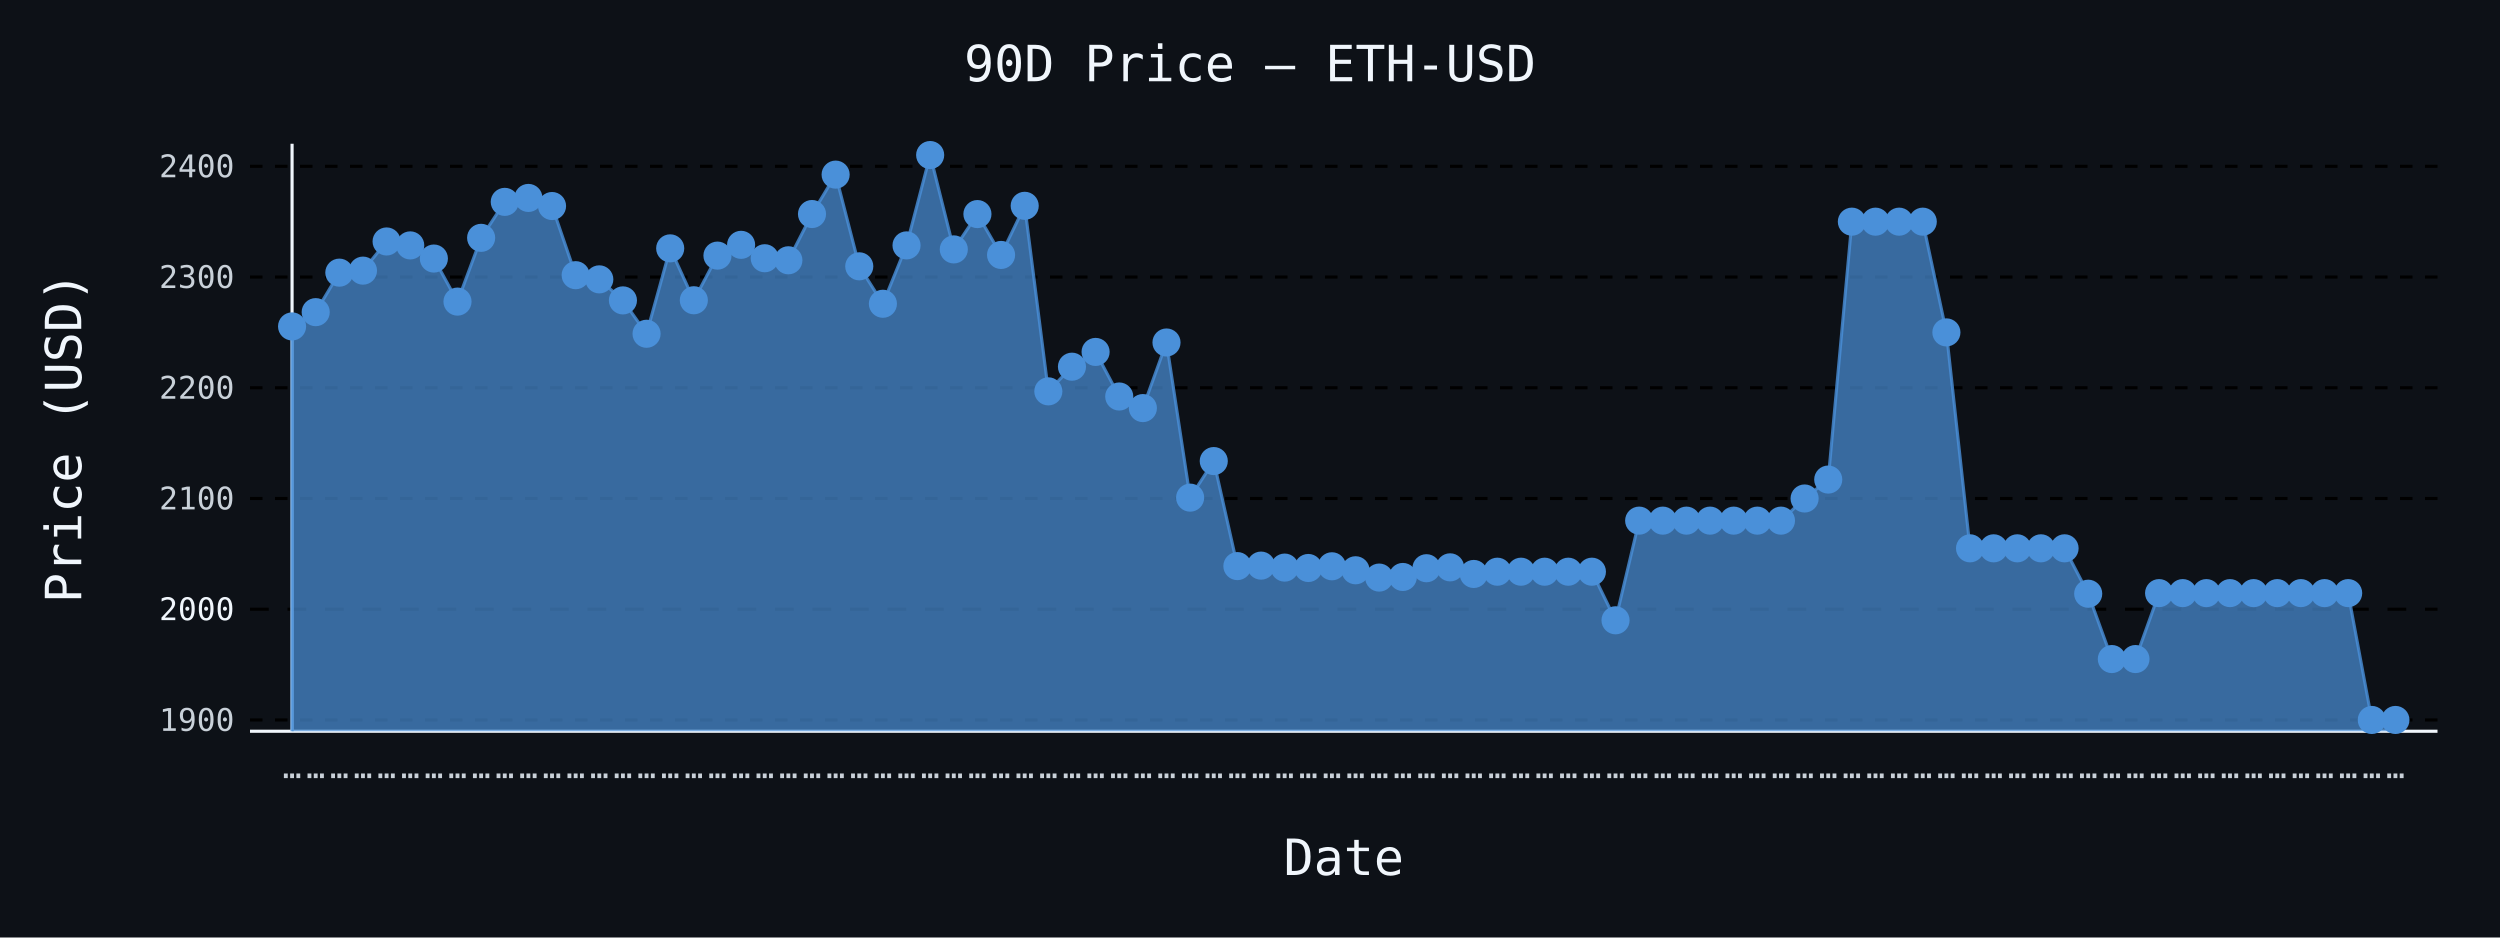
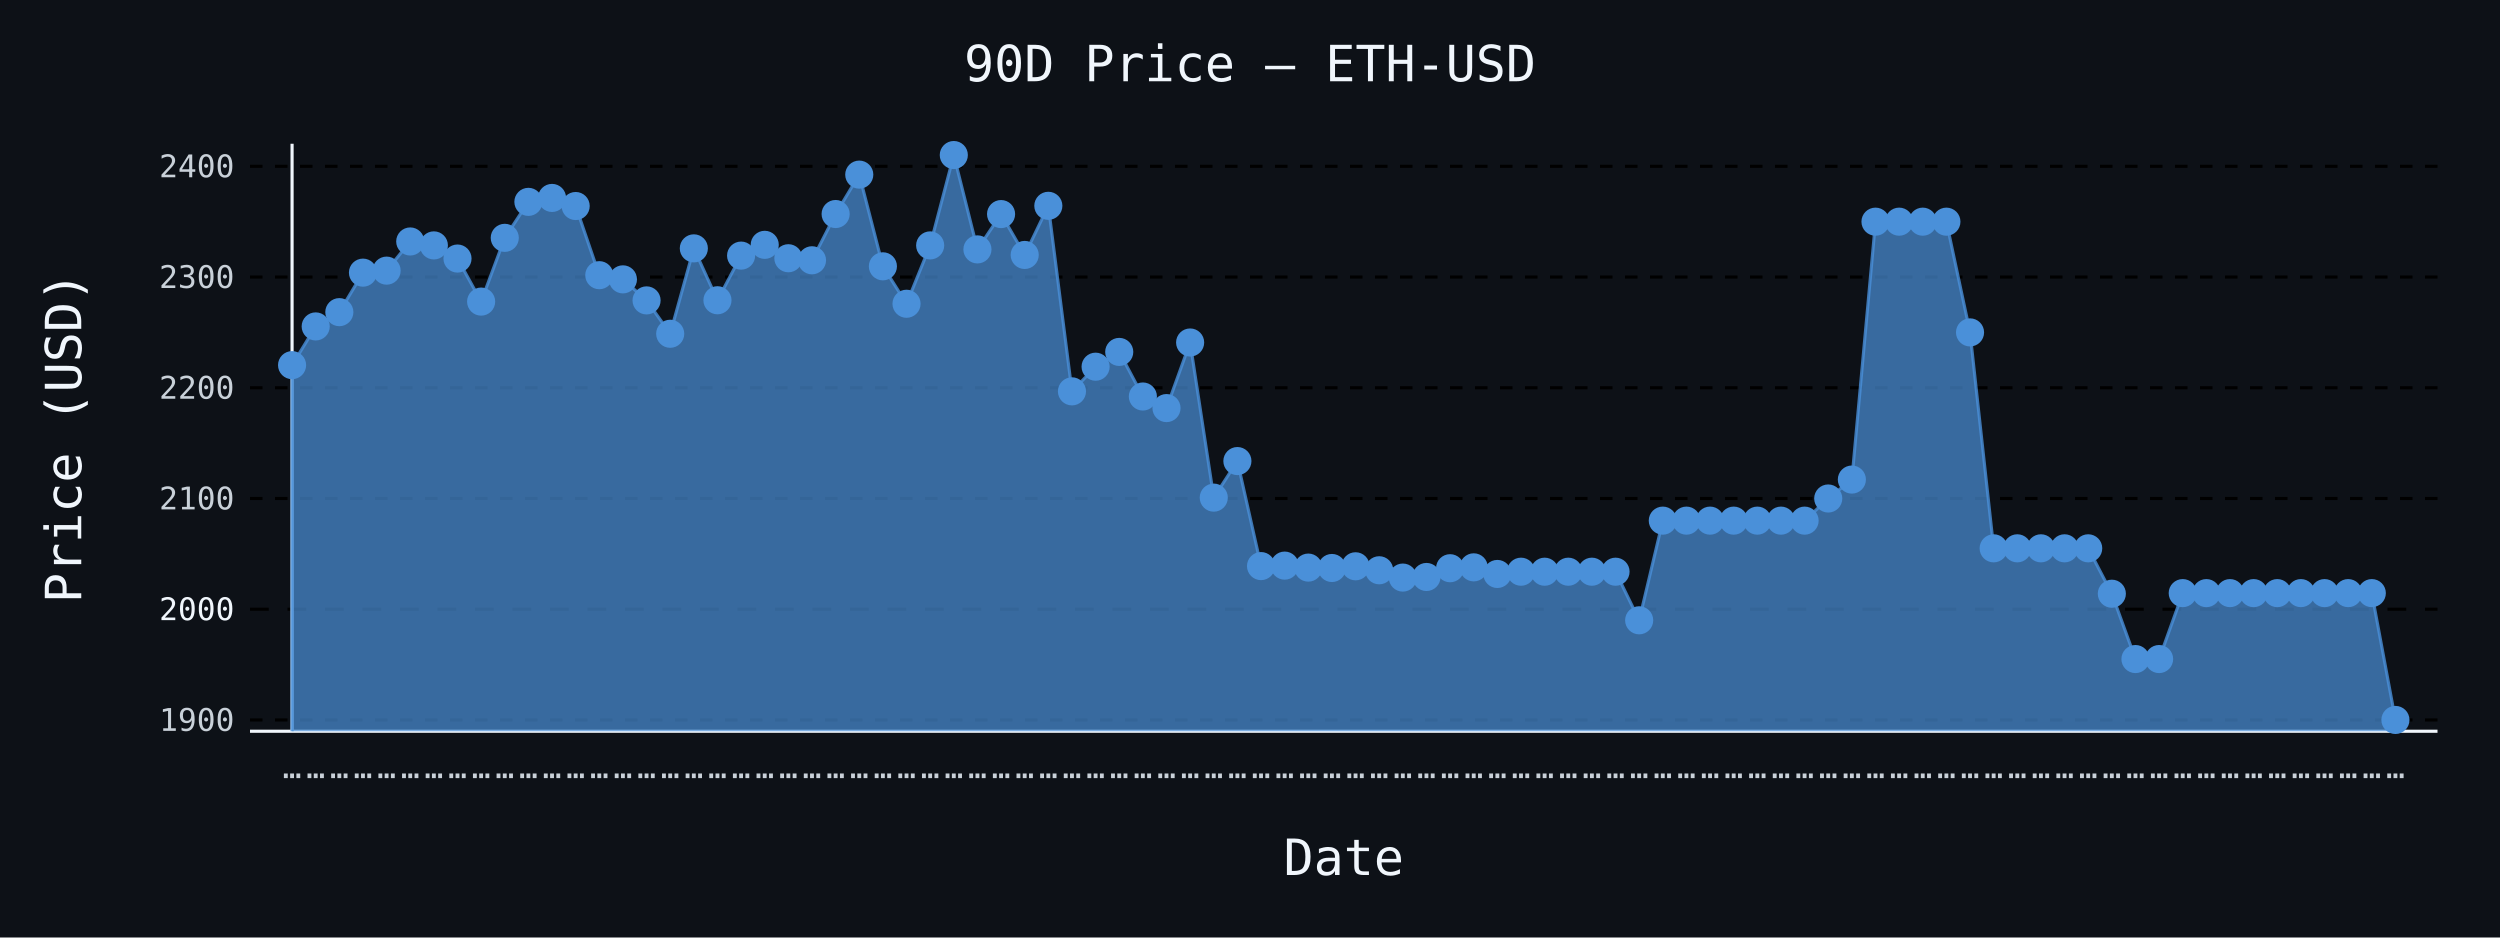
- <svg xmlns="http://www.w3.org/2000/svg" id="chart-3b833963-196f-4bdf-8585-53d632f6c82e" class="pygal-chart" viewBox="0 0 800 300">
+ <svg xmlns="http://www.w3.org/2000/svg" id="chart-53218a66-b086-492c-bbea-7bd33700b7a9" class="pygal-chart" viewBox="0 0 800 300">
  <defs>
-     <style type="text/css">#chart-3b833963-196f-4bdf-8585-53d632f6c82e{-webkit-user-select:none;-webkit-font-smoothing:antialiased;font-family:monospace}#chart-3b833963-196f-4bdf-8585-53d632f6c82e .title{font-family:monospace;font-size:16px}#chart-3b833963-196f-4bdf-8585-53d632f6c82e .legends .legend text{font-family:monospace;font-size:14px}#chart-3b833963-196f-4bdf-8585-53d632f6c82e .axis text{font-family:monospace;font-size:10px}#chart-3b833963-196f-4bdf-8585-53d632f6c82e .axis text.major{font-family:monospace;font-size:10px}#chart-3b833963-196f-4bdf-8585-53d632f6c82e .text-overlay text.value{font-family:monospace;font-size:16px}#chart-3b833963-196f-4bdf-8585-53d632f6c82e .text-overlay text.label{font-family:monospace;font-size:10px}#chart-3b833963-196f-4bdf-8585-53d632f6c82e .tooltip{font-family:monospace;font-size:14px}#chart-3b833963-196f-4bdf-8585-53d632f6c82e text.no_data{font-family:monospace;font-size:64px}
- #chart-3b833963-196f-4bdf-8585-53d632f6c82e{background-color:#0d1117}#chart-3b833963-196f-4bdf-8585-53d632f6c82e path,#chart-3b833963-196f-4bdf-8585-53d632f6c82e line,#chart-3b833963-196f-4bdf-8585-53d632f6c82e rect,#chart-3b833963-196f-4bdf-8585-53d632f6c82e circle{-webkit-transition:150ms;-moz-transition:150ms;transition:150ms}#chart-3b833963-196f-4bdf-8585-53d632f6c82e .graph &gt; .background{fill:#0d1117}#chart-3b833963-196f-4bdf-8585-53d632f6c82e .plot &gt; .background{fill:#0d1117}#chart-3b833963-196f-4bdf-8585-53d632f6c82e .graph{fill:#c9d1d9}#chart-3b833963-196f-4bdf-8585-53d632f6c82e text.no_data{fill:#f0f6fc}#chart-3b833963-196f-4bdf-8585-53d632f6c82e .title{fill:#f0f6fc}#chart-3b833963-196f-4bdf-8585-53d632f6c82e .legends .legend text{fill:#c9d1d9}#chart-3b833963-196f-4bdf-8585-53d632f6c82e .legends .legend:hover text{fill:#f0f6fc}#chart-3b833963-196f-4bdf-8585-53d632f6c82e .axis .line{stroke:#f0f6fc}#chart-3b833963-196f-4bdf-8585-53d632f6c82e .axis .guide.line{stroke:#8b949e}#chart-3b833963-196f-4bdf-8585-53d632f6c82e .axis .major.line{stroke:#c9d1d9}#chart-3b833963-196f-4bdf-8585-53d632f6c82e .axis text.major{fill:#f0f6fc}#chart-3b833963-196f-4bdf-8585-53d632f6c82e .axis.y .guides:hover .guide.line,#chart-3b833963-196f-4bdf-8585-53d632f6c82e .line-graph .axis.x .guides:hover .guide.line,#chart-3b833963-196f-4bdf-8585-53d632f6c82e .stackedline-graph .axis.x .guides:hover .guide.line,#chart-3b833963-196f-4bdf-8585-53d632f6c82e .xy-graph .axis.x .guides:hover .guide.line{stroke:#f0f6fc}#chart-3b833963-196f-4bdf-8585-53d632f6c82e .axis .guides:hover text{fill:#f0f6fc}#chart-3b833963-196f-4bdf-8585-53d632f6c82e .reactive{fill-opacity:.7;stroke-opacity:.8;stroke-width:1}#chart-3b833963-196f-4bdf-8585-53d632f6c82e .ci{stroke:#c9d1d9}#chart-3b833963-196f-4bdf-8585-53d632f6c82e .reactive.active,#chart-3b833963-196f-4bdf-8585-53d632f6c82e .active .reactive{fill-opacity:.8;stroke-opacity:.9;stroke-width:4}#chart-3b833963-196f-4bdf-8585-53d632f6c82e .ci .reactive.active{stroke-width:1.5}#chart-3b833963-196f-4bdf-8585-53d632f6c82e .series text{fill:#f0f6fc}#chart-3b833963-196f-4bdf-8585-53d632f6c82e .tooltip rect{fill:#0d1117;stroke:#f0f6fc;-webkit-transition:opacity 150ms;-moz-transition:opacity 150ms;transition:opacity 150ms}#chart-3b833963-196f-4bdf-8585-53d632f6c82e .tooltip .label{fill:#c9d1d9}#chart-3b833963-196f-4bdf-8585-53d632f6c82e .tooltip .label{fill:#c9d1d9}#chart-3b833963-196f-4bdf-8585-53d632f6c82e .tooltip .legend{font-size:.8em;fill:#8b949e}#chart-3b833963-196f-4bdf-8585-53d632f6c82e .tooltip .x_label{font-size:.6em;fill:#f0f6fc}#chart-3b833963-196f-4bdf-8585-53d632f6c82e .tooltip .xlink{font-size:.5em;text-decoration:underline}#chart-3b833963-196f-4bdf-8585-53d632f6c82e .tooltip .value{font-size:1.5em}#chart-3b833963-196f-4bdf-8585-53d632f6c82e .bound{font-size:.5em}#chart-3b833963-196f-4bdf-8585-53d632f6c82e .max-value{font-size:.75em;fill:#8b949e}#chart-3b833963-196f-4bdf-8585-53d632f6c82e .map-element{fill:#0d1117;stroke:#8b949e !important}#chart-3b833963-196f-4bdf-8585-53d632f6c82e .map-element .reactive{fill-opacity:inherit;stroke-opacity:inherit}#chart-3b833963-196f-4bdf-8585-53d632f6c82e .color-0,#chart-3b833963-196f-4bdf-8585-53d632f6c82e .color-0 a:visited{stroke:#4a90d9;fill:#4a90d9}#chart-3b833963-196f-4bdf-8585-53d632f6c82e .text-overlay .color-0 text{fill:black}
- #chart-3b833963-196f-4bdf-8585-53d632f6c82e text.no_data{text-anchor:middle}#chart-3b833963-196f-4bdf-8585-53d632f6c82e .guide.line{fill:none}#chart-3b833963-196f-4bdf-8585-53d632f6c82e .centered{text-anchor:middle}#chart-3b833963-196f-4bdf-8585-53d632f6c82e .title{text-anchor:middle}#chart-3b833963-196f-4bdf-8585-53d632f6c82e .legends .legend text{fill-opacity:1}#chart-3b833963-196f-4bdf-8585-53d632f6c82e .axis.x text{text-anchor:middle}#chart-3b833963-196f-4bdf-8585-53d632f6c82e .axis.x:not(.web) text[transform]{text-anchor:start}#chart-3b833963-196f-4bdf-8585-53d632f6c82e .axis.x:not(.web) text[transform].backwards{text-anchor:end}#chart-3b833963-196f-4bdf-8585-53d632f6c82e .axis.y text{text-anchor:end}#chart-3b833963-196f-4bdf-8585-53d632f6c82e .axis.y text[transform].backwards{text-anchor:start}#chart-3b833963-196f-4bdf-8585-53d632f6c82e .axis.y2 text{text-anchor:start}#chart-3b833963-196f-4bdf-8585-53d632f6c82e .axis.y2 text[transform].backwards{text-anchor:end}#chart-3b833963-196f-4bdf-8585-53d632f6c82e .axis .guide.line{stroke-dasharray:4,4;stroke:black}#chart-3b833963-196f-4bdf-8585-53d632f6c82e .axis .major.guide.line{stroke-dasharray:6,6;stroke:black}#chart-3b833963-196f-4bdf-8585-53d632f6c82e .horizontal .axis.y .guide.line,#chart-3b833963-196f-4bdf-8585-53d632f6c82e .horizontal .axis.y2 .guide.line,#chart-3b833963-196f-4bdf-8585-53d632f6c82e .vertical .axis.x .guide.line{opacity:0}#chart-3b833963-196f-4bdf-8585-53d632f6c82e .horizontal .axis.always_show .guide.line,#chart-3b833963-196f-4bdf-8585-53d632f6c82e .vertical .axis.always_show .guide.line{opacity:1 !important}#chart-3b833963-196f-4bdf-8585-53d632f6c82e .axis.y .guides:hover .guide.line,#chart-3b833963-196f-4bdf-8585-53d632f6c82e .axis.y2 .guides:hover .guide.line,#chart-3b833963-196f-4bdf-8585-53d632f6c82e .axis.x .guides:hover .guide.line{opacity:1}#chart-3b833963-196f-4bdf-8585-53d632f6c82e .axis .guides:hover text{opacity:1}#chart-3b833963-196f-4bdf-8585-53d632f6c82e .nofill{fill:none}#chart-3b833963-196f-4bdf-8585-53d632f6c82e .subtle-fill{fill-opacity:.2}#chart-3b833963-196f-4bdf-8585-53d632f6c82e .dot{stroke-width:1px;fill-opacity:1;stroke-opacity:1}#chart-3b833963-196f-4bdf-8585-53d632f6c82e .dot.active{stroke-width:5px}#chart-3b833963-196f-4bdf-8585-53d632f6c82e .dot.negative{fill:transparent}#chart-3b833963-196f-4bdf-8585-53d632f6c82e text,#chart-3b833963-196f-4bdf-8585-53d632f6c82e tspan{stroke:none !important}#chart-3b833963-196f-4bdf-8585-53d632f6c82e .series text.active{opacity:1}#chart-3b833963-196f-4bdf-8585-53d632f6c82e .tooltip rect{fill-opacity:.95;stroke-width:.5}#chart-3b833963-196f-4bdf-8585-53d632f6c82e .tooltip text{fill-opacity:1}#chart-3b833963-196f-4bdf-8585-53d632f6c82e .showable{visibility:hidden}#chart-3b833963-196f-4bdf-8585-53d632f6c82e .showable.shown{visibility:visible}#chart-3b833963-196f-4bdf-8585-53d632f6c82e .gauge-background{fill:rgba(229,229,229,1);stroke:none}#chart-3b833963-196f-4bdf-8585-53d632f6c82e .bg-lines{stroke:#0d1117;stroke-width:2px}</style>
+     <style type="text/css">#chart-53218a66-b086-492c-bbea-7bd33700b7a9{-webkit-user-select:none;-webkit-font-smoothing:antialiased;font-family:monospace}#chart-53218a66-b086-492c-bbea-7bd33700b7a9 .title{font-family:monospace;font-size:16px}#chart-53218a66-b086-492c-bbea-7bd33700b7a9 .legends .legend text{font-family:monospace;font-size:14px}#chart-53218a66-b086-492c-bbea-7bd33700b7a9 .axis text{font-family:monospace;font-size:10px}#chart-53218a66-b086-492c-bbea-7bd33700b7a9 .axis text.major{font-family:monospace;font-size:10px}#chart-53218a66-b086-492c-bbea-7bd33700b7a9 .text-overlay text.value{font-family:monospace;font-size:16px}#chart-53218a66-b086-492c-bbea-7bd33700b7a9 .text-overlay text.label{font-family:monospace;font-size:10px}#chart-53218a66-b086-492c-bbea-7bd33700b7a9 .tooltip{font-family:monospace;font-size:14px}#chart-53218a66-b086-492c-bbea-7bd33700b7a9 text.no_data{font-family:monospace;font-size:64px}
+ #chart-53218a66-b086-492c-bbea-7bd33700b7a9{background-color:#0d1117}#chart-53218a66-b086-492c-bbea-7bd33700b7a9 path,#chart-53218a66-b086-492c-bbea-7bd33700b7a9 line,#chart-53218a66-b086-492c-bbea-7bd33700b7a9 rect,#chart-53218a66-b086-492c-bbea-7bd33700b7a9 circle{-webkit-transition:150ms;-moz-transition:150ms;transition:150ms}#chart-53218a66-b086-492c-bbea-7bd33700b7a9 .graph &gt; .background{fill:#0d1117}#chart-53218a66-b086-492c-bbea-7bd33700b7a9 .plot &gt; .background{fill:#0d1117}#chart-53218a66-b086-492c-bbea-7bd33700b7a9 .graph{fill:#c9d1d9}#chart-53218a66-b086-492c-bbea-7bd33700b7a9 text.no_data{fill:#f0f6fc}#chart-53218a66-b086-492c-bbea-7bd33700b7a9 .title{fill:#f0f6fc}#chart-53218a66-b086-492c-bbea-7bd33700b7a9 .legends .legend text{fill:#c9d1d9}#chart-53218a66-b086-492c-bbea-7bd33700b7a9 .legends .legend:hover text{fill:#f0f6fc}#chart-53218a66-b086-492c-bbea-7bd33700b7a9 .axis .line{stroke:#f0f6fc}#chart-53218a66-b086-492c-bbea-7bd33700b7a9 .axis .guide.line{stroke:#8b949e}#chart-53218a66-b086-492c-bbea-7bd33700b7a9 .axis .major.line{stroke:#c9d1d9}#chart-53218a66-b086-492c-bbea-7bd33700b7a9 .axis text.major{fill:#f0f6fc}#chart-53218a66-b086-492c-bbea-7bd33700b7a9 .axis.y .guides:hover .guide.line,#chart-53218a66-b086-492c-bbea-7bd33700b7a9 .line-graph .axis.x .guides:hover .guide.line,#chart-53218a66-b086-492c-bbea-7bd33700b7a9 .stackedline-graph .axis.x .guides:hover .guide.line,#chart-53218a66-b086-492c-bbea-7bd33700b7a9 .xy-graph .axis.x .guides:hover .guide.line{stroke:#f0f6fc}#chart-53218a66-b086-492c-bbea-7bd33700b7a9 .axis .guides:hover text{fill:#f0f6fc}#chart-53218a66-b086-492c-bbea-7bd33700b7a9 .reactive{fill-opacity:.7;stroke-opacity:.8;stroke-width:1}#chart-53218a66-b086-492c-bbea-7bd33700b7a9 .ci{stroke:#c9d1d9}#chart-53218a66-b086-492c-bbea-7bd33700b7a9 .reactive.active,#chart-53218a66-b086-492c-bbea-7bd33700b7a9 .active .reactive{fill-opacity:.8;stroke-opacity:.9;stroke-width:4}#chart-53218a66-b086-492c-bbea-7bd33700b7a9 .ci .reactive.active{stroke-width:1.5}#chart-53218a66-b086-492c-bbea-7bd33700b7a9 .series text{fill:#f0f6fc}#chart-53218a66-b086-492c-bbea-7bd33700b7a9 .tooltip rect{fill:#0d1117;stroke:#f0f6fc;-webkit-transition:opacity 150ms;-moz-transition:opacity 150ms;transition:opacity 150ms}#chart-53218a66-b086-492c-bbea-7bd33700b7a9 .tooltip .label{fill:#c9d1d9}#chart-53218a66-b086-492c-bbea-7bd33700b7a9 .tooltip .label{fill:#c9d1d9}#chart-53218a66-b086-492c-bbea-7bd33700b7a9 .tooltip .legend{font-size:.8em;fill:#8b949e}#chart-53218a66-b086-492c-bbea-7bd33700b7a9 .tooltip .x_label{font-size:.6em;fill:#f0f6fc}#chart-53218a66-b086-492c-bbea-7bd33700b7a9 .tooltip .xlink{font-size:.5em;text-decoration:underline}#chart-53218a66-b086-492c-bbea-7bd33700b7a9 .tooltip .value{font-size:1.5em}#chart-53218a66-b086-492c-bbea-7bd33700b7a9 .bound{font-size:.5em}#chart-53218a66-b086-492c-bbea-7bd33700b7a9 .max-value{font-size:.75em;fill:#8b949e}#chart-53218a66-b086-492c-bbea-7bd33700b7a9 .map-element{fill:#0d1117;stroke:#8b949e !important}#chart-53218a66-b086-492c-bbea-7bd33700b7a9 .map-element .reactive{fill-opacity:inherit;stroke-opacity:inherit}#chart-53218a66-b086-492c-bbea-7bd33700b7a9 .color-0,#chart-53218a66-b086-492c-bbea-7bd33700b7a9 .color-0 a:visited{stroke:#4a90d9;fill:#4a90d9}#chart-53218a66-b086-492c-bbea-7bd33700b7a9 .text-overlay .color-0 text{fill:black}
+ #chart-53218a66-b086-492c-bbea-7bd33700b7a9 text.no_data{text-anchor:middle}#chart-53218a66-b086-492c-bbea-7bd33700b7a9 .guide.line{fill:none}#chart-53218a66-b086-492c-bbea-7bd33700b7a9 .centered{text-anchor:middle}#chart-53218a66-b086-492c-bbea-7bd33700b7a9 .title{text-anchor:middle}#chart-53218a66-b086-492c-bbea-7bd33700b7a9 .legends .legend text{fill-opacity:1}#chart-53218a66-b086-492c-bbea-7bd33700b7a9 .axis.x text{text-anchor:middle}#chart-53218a66-b086-492c-bbea-7bd33700b7a9 .axis.x:not(.web) text[transform]{text-anchor:start}#chart-53218a66-b086-492c-bbea-7bd33700b7a9 .axis.x:not(.web) text[transform].backwards{text-anchor:end}#chart-53218a66-b086-492c-bbea-7bd33700b7a9 .axis.y text{text-anchor:end}#chart-53218a66-b086-492c-bbea-7bd33700b7a9 .axis.y text[transform].backwards{text-anchor:start}#chart-53218a66-b086-492c-bbea-7bd33700b7a9 .axis.y2 text{text-anchor:start}#chart-53218a66-b086-492c-bbea-7bd33700b7a9 .axis.y2 text[transform].backwards{text-anchor:end}#chart-53218a66-b086-492c-bbea-7bd33700b7a9 .axis .guide.line{stroke-dasharray:4,4;stroke:black}#chart-53218a66-b086-492c-bbea-7bd33700b7a9 .axis .major.guide.line{stroke-dasharray:6,6;stroke:black}#chart-53218a66-b086-492c-bbea-7bd33700b7a9 .horizontal .axis.y .guide.line,#chart-53218a66-b086-492c-bbea-7bd33700b7a9 .horizontal .axis.y2 .guide.line,#chart-53218a66-b086-492c-bbea-7bd33700b7a9 .vertical .axis.x .guide.line{opacity:0}#chart-53218a66-b086-492c-bbea-7bd33700b7a9 .horizontal .axis.always_show .guide.line,#chart-53218a66-b086-492c-bbea-7bd33700b7a9 .vertical .axis.always_show .guide.line{opacity:1 !important}#chart-53218a66-b086-492c-bbea-7bd33700b7a9 .axis.y .guides:hover .guide.line,#chart-53218a66-b086-492c-bbea-7bd33700b7a9 .axis.y2 .guides:hover .guide.line,#chart-53218a66-b086-492c-bbea-7bd33700b7a9 .axis.x .guides:hover .guide.line{opacity:1}#chart-53218a66-b086-492c-bbea-7bd33700b7a9 .axis .guides:hover text{opacity:1}#chart-53218a66-b086-492c-bbea-7bd33700b7a9 .nofill{fill:none}#chart-53218a66-b086-492c-bbea-7bd33700b7a9 .subtle-fill{fill-opacity:.2}#chart-53218a66-b086-492c-bbea-7bd33700b7a9 .dot{stroke-width:1px;fill-opacity:1;stroke-opacity:1}#chart-53218a66-b086-492c-bbea-7bd33700b7a9 .dot.active{stroke-width:5px}#chart-53218a66-b086-492c-bbea-7bd33700b7a9 .dot.negative{fill:transparent}#chart-53218a66-b086-492c-bbea-7bd33700b7a9 text,#chart-53218a66-b086-492c-bbea-7bd33700b7a9 tspan{stroke:none !important}#chart-53218a66-b086-492c-bbea-7bd33700b7a9 .series text.active{opacity:1}#chart-53218a66-b086-492c-bbea-7bd33700b7a9 .tooltip rect{fill-opacity:.95;stroke-width:.5}#chart-53218a66-b086-492c-bbea-7bd33700b7a9 .tooltip text{fill-opacity:1}#chart-53218a66-b086-492c-bbea-7bd33700b7a9 .showable{visibility:hidden}#chart-53218a66-b086-492c-bbea-7bd33700b7a9 .showable.shown{visibility:visible}#chart-53218a66-b086-492c-bbea-7bd33700b7a9 .gauge-background{fill:rgba(229,229,229,1);stroke:none}#chart-53218a66-b086-492c-bbea-7bd33700b7a9 .bg-lines{stroke:#0d1117;stroke-width:2px}</style>
  </defs>
  <g class="graph line-graph vertical">
    <rect x="0" y="0" width="800" height="300" class="background" />
    <g transform="translate(80, 46)" class="plot">
      <rect x="0" y="0" width="700.0" height="188" class="background" />
      <g class="axis y always_show">
        <path d="M0 188 h700" class="line" />
        <g class="guides">
          <path d="M0 184.385 h700" class="guide line" />
          <text x="-5" y="187.885" class="">1900</text>
        </g>
        <g class="guides">
          <path d="M0 148.951 h700" class="major guide line" />
          <text x="-5" y="152.451" class="major">2000</text>
        </g>
        <g class="guides">
          <path d="M0 113.518 h700" class="guide line" />
          <text x="-5" y="117.018" class="">2100</text>
        </g>
        <g class="guides">
          <path d="M0 78.085 h700" class="guide line" />
          <text x="-5" y="81.585" class="">2200</text>
        </g>
        <g class="guides">
          <path d="M0 42.652 h700" class="guide line" />
          <text x="-5" y="46.152" class="">2300</text>
        </g>
        <g class="guides">
          <path d="M0 7.219 h700" class="guide line" />
          <text x="-5" y="10.719" class="">2400</text>
        </g>
      </g>
      <g class="axis x">
        <g class="guides">
          <path d="M13.462 0 v188" class="line" />
          <text x="13.462" y="203.0" class="">…</text>
        </g>
        <g class="guides">
          <path d="M21.024 0 v188" class="guide line" />
          <text x="21.024" y="203.0" class="">…</text>
        </g>
        <g class="guides">
          <path d="M28.587 0 v188" class="guide line" />
          <text x="28.587" y="203.0" class="">…</text>
        </g>
        <g class="guides">
          <path d="M36.15 0 v188" class="guide line" />
          <text x="36.15" y="203.0" class="">…</text>
        </g>
        <g class="guides">
          <path d="M43.712 0 v188" class="guide line" />
          <text x="43.712" y="203.0" class="">…</text>
        </g>
        <g class="guides">
          <path d="M51.275 0 v188" class="guide line" />
          <text x="51.275" y="203.0" class="">…</text>
        </g>
        <g class="guides">
          <path d="M58.838 0 v188" class="guide line" />
          <text x="58.838" y="203.0" class="">…</text>
        </g>
        <g class="guides">
          <path d="M66.4 0 v188" class="guide line" />
          <text x="66.4" y="203.0" class="">…</text>
        </g>
        <g class="guides">
          <path d="M73.963 0 v188" class="guide line" />
          <text x="73.963" y="203.0" class="">…</text>
        </g>
        <g class="guides">
          <path d="M81.525 0 v188" class="guide line" />
          <text x="81.525" y="203.0" class="">…</text>
        </g>
        <g class="guides">
          <path d="M89.088 0 v188" class="guide line" />
          <text x="89.088" y="203.0" class="">…</text>
        </g>
        <g class="guides">
          <path d="M96.651 0 v188" class="guide line" />
          <text x="96.651" y="203.0" class="">…</text>
        </g>
        <g class="guides">
          <path d="M104.213 0 v188" class="guide line" />
          <text x="104.213" y="203.0" class="">…</text>
        </g>
        <g class="guides">
          <path d="M111.776 0 v188" class="guide line" />
          <text x="111.776" y="203.0" class="">…</text>
        </g>
        <g class="guides">
          <path d="M119.339 0 v188" class="guide line" />
          <text x="119.339" y="203.0" class="">…</text>
        </g>
        <g class="guides">
          <path d="M126.901 0 v188" class="guide line" />
          <text x="126.901" y="203.0" class="">…</text>
        </g>
        <g class="guides">
          <path d="M134.464 0 v188" class="guide line" />
          <text x="134.464" y="203.0" class="">…</text>
        </g>
        <g class="guides">
          <path d="M142.027 0 v188" class="guide line" />
          <text x="142.027" y="203.0" class="">…</text>
        </g>
        <g class="guides">
          <path d="M149.589 0 v188" class="guide line" />
          <text x="149.589" y="203.0" class="">…</text>
        </g>
        <g class="guides">
          <path d="M157.152 0 v188" class="guide line" />
          <text x="157.152" y="203.0" class="">…</text>
        </g>
        <g class="guides">
          <path d="M164.715 0 v188" class="guide line" />
          <text x="164.715" y="203.0" class="">…</text>
        </g>
        <g class="guides">
          <path d="M172.277 0 v188" class="guide line" />
          <text x="172.277" y="203.0" class="">…</text>
        </g>
        <g class="guides">
          <path d="M179.84 0 v188" class="guide line" />
          <text x="179.84" y="203.0" class="">…</text>
        </g>
        <g class="guides">
          <path d="M187.403 0 v188" class="guide line" />
          <text x="187.403" y="203.0" class="">…</text>
        </g>
        <g class="guides">
          <path d="M194.965 0 v188" class="guide line" />
          <text x="194.965" y="203.0" class="">…</text>
        </g>
        <g class="guides">
          <path d="M202.528 0 v188" class="guide line" />
          <text x="202.528" y="203.0" class="">…</text>
        </g>
        <g class="guides">
          <path d="M210.091 0 v188" class="guide line" />
          <text x="210.091" y="203.0" class="">…</text>
        </g>
        <g class="guides">
          <path d="M217.653 0 v188" class="guide line" />
          <text x="217.653" y="203.0" class="">…</text>
        </g>
        <g class="guides">
          <path d="M225.216 0 v188" class="guide line" />
          <text x="225.216" y="203.0" class="">…</text>
        </g>
        <g class="guides">
          <path d="M232.779 0 v188" class="guide line" />
          <text x="232.779" y="203.0" class="">…</text>
        </g>
        <g class="guides">
          <path d="M240.341 0 v188" class="guide line" />
          <text x="240.341" y="203.0" class="">…</text>
        </g>
        <g class="guides">
          <path d="M247.904 0 v188" class="guide line" />
          <text x="247.904" y="203.0" class="">…</text>
        </g>
        <g class="guides">
          <path d="M255.467 0 v188" class="guide line" />
          <text x="255.467" y="203.0" class="">…</text>
        </g>
        <g class="guides">
          <path d="M263.029 0 v188" class="guide line" />
          <text x="263.029" y="203.0" class="">…</text>
        </g>
        <g class="guides">
          <path d="M270.592 0 v188" class="guide line" />
          <text x="270.592" y="203.0" class="">…</text>
        </g>
        <g class="guides">
          <path d="M278.155 0 v188" class="guide line" />
          <text x="278.155" y="203.0" class="">…</text>
        </g>
        <g class="guides">
          <path d="M285.717 0 v188" class="guide line" />
          <text x="285.717" y="203.0" class="">…</text>
        </g>
        <g class="guides">
          <path d="M293.28 0 v188" class="guide line" />
          <text x="293.28" y="203.0" class="">…</text>
        </g>
        <g class="guides">
          <path d="M300.843 0 v188" class="guide line" />
          <text x="300.843" y="203.0" class="">…</text>
        </g>
        <g class="guides">
          <path d="M308.405 0 v188" class="guide line" />
          <text x="308.405" y="203.0" class="">…</text>
        </g>
        <g class="guides">
          <path d="M315.968 0 v188" class="guide line" />
          <text x="315.968" y="203.0" class="">…</text>
        </g>
        <g class="guides">
          <path d="M323.531 0 v188" class="guide line" />
          <text x="323.531" y="203.0" class="">…</text>
        </g>
        <g class="guides">
          <path d="M331.093 0 v188" class="guide line" />
          <text x="331.093" y="203.0" class="">…</text>
        </g>
        <g class="guides">
          <path d="M338.656 0 v188" class="guide line" />
          <text x="338.656" y="203.0" class="">…</text>
        </g>
        <g class="guides">
          <path d="M346.219 0 v188" class="guide line" />
          <text x="346.219" y="203.0" class="">…</text>
        </g>
        <g class="guides">
          <path d="M353.781 0 v188" class="guide line" />
          <text x="353.781" y="203.0" class="">…</text>
        </g>
        <g class="guides">
          <path d="M361.344 0 v188" class="guide line" />
          <text x="361.344" y="203.0" class="">…</text>
        </g>
        <g class="guides">
          <path d="M368.907 0 v188" class="guide line" />
          <text x="368.907" y="203.0" class="">…</text>
        </g>
        <g class="guides">
          <path d="M376.469 0 v188" class="guide line" />
          <text x="376.469" y="203.0" class="">…</text>
        </g>
        <g class="guides">
          <path d="M384.032 0 v188" class="guide line" />
          <text x="384.032" y="203.0" class="">…</text>
        </g>
        <g class="guides">
          <path d="M391.595 0 v188" class="guide line" />
          <text x="391.595" y="203.0" class="">…</text>
        </g>
        <g class="guides">
          <path d="M399.157 0 v188" class="guide line" />
          <text x="399.157" y="203.0" class="">…</text>
        </g>
        <g class="guides">
          <path d="M406.72 0 v188" class="guide line" />
          <text x="406.72" y="203.0" class="">…</text>
        </g>
        <g class="guides">
          <path d="M414.283 0 v188" class="guide line" />
          <text x="414.283" y="203.0" class="">…</text>
        </g>
        <g class="guides">
          <path d="M421.845 0 v188" class="guide line" />
          <text x="421.845" y="203.0" class="">…</text>
        </g>
        <g class="guides">
          <path d="M429.408 0 v188" class="guide line" />
          <text x="429.408" y="203.0" class="">…</text>
        </g>
        <g class="guides">
          <path d="M436.971 0 v188" class="guide line" />
          <text x="436.971" y="203.0" class="">…</text>
        </g>
        <g class="guides">
          <path d="M444.533 0 v188" class="guide line" />
          <text x="444.533" y="203.0" class="">…</text>
        </g>
        <g class="guides">
          <path d="M452.096 0 v188" class="guide line" />
          <text x="452.096" y="203.0" class="">…</text>
        </g>
        <g class="guides">
          <path d="M459.659 0 v188" class="guide line" />
          <text x="459.659" y="203.0" class="">…</text>
        </g>
        <g class="guides">
          <path d="M467.221 0 v188" class="guide line" />
          <text x="467.221" y="203.0" class="">…</text>
        </g>
        <g class="guides">
          <path d="M474.784 0 v188" class="guide line" />
          <text x="474.784" y="203.0" class="">…</text>
        </g>
        <g class="guides">
          <path d="M482.347 0 v188" class="guide line" />
          <text x="482.347" y="203.0" class="">…</text>
        </g>
        <g class="guides">
          <path d="M489.909 0 v188" class="guide line" />
          <text x="489.909" y="203.0" class="">…</text>
        </g>
        <g class="guides">
          <path d="M497.472 0 v188" class="guide line" />
          <text x="497.472" y="203.0" class="">…</text>
        </g>
        <g class="guides">
          <path d="M505.035 0 v188" class="guide line" />
          <text x="505.035" y="203.0" class="">…</text>
        </g>
        <g class="guides">
          <path d="M512.597 0 v188" class="guide line" />
          <text x="512.597" y="203.0" class="">…</text>
        </g>
        <g class="guides">
          <path d="M520.16 0 v188" class="guide line" />
          <text x="520.16" y="203.0" class="">…</text>
        </g>
        <g class="guides">
          <path d="M527.723 0 v188" class="guide line" />
          <text x="527.723" y="203.0" class="">…</text>
        </g>
        <g class="guides">
          <path d="M535.285 0 v188" class="guide line" />
          <text x="535.285" y="203.0" class="">…</text>
        </g>
        <g class="guides">
          <path d="M542.848 0 v188" class="guide line" />
          <text x="542.848" y="203.0" class="">…</text>
        </g>
        <g class="guides">
          <path d="M550.411 0 v188" class="guide line" />
          <text x="550.411" y="203.0" class="">…</text>
        </g>
        <g class="guides">
          <path d="M557.973 0 v188" class="guide line" />
          <text x="557.973" y="203.0" class="">…</text>
        </g>
        <g class="guides">
          <path d="M565.536 0 v188" class="guide line" />
          <text x="565.536" y="203.0" class="">…</text>
        </g>
        <g class="guides">
          <path d="M573.099 0 v188" class="guide line" />
          <text x="573.099" y="203.0" class="">…</text>
        </g>
        <g class="guides">
          <path d="M580.661 0 v188" class="guide line" />
          <text x="580.661" y="203.0" class="">…</text>
        </g>
        <g class="guides">
          <path d="M588.224 0 v188" class="guide line" />
          <text x="588.224" y="203.0" class="">…</text>
        </g>
        <g class="guides">
          <path d="M595.787 0 v188" class="guide line" />
          <text x="595.787" y="203.0" class="">…</text>
        </g>
        <g class="guides">
          <path d="M603.349 0 v188" class="guide line" />
          <text x="603.349" y="203.0" class="">…</text>
        </g>
        <g class="guides">
          <path d="M610.912 0 v188" class="guide line" />
          <text x="610.912" y="203.0" class="">…</text>
        </g>
        <g class="guides">
          <path d="M618.475 0 v188" class="guide line" />
          <text x="618.475" y="203.0" class="">…</text>
        </g>
        <g class="guides">
          <path d="M626.037 0 v188" class="guide line" />
          <text x="626.037" y="203.0" class="">…</text>
        </g>
        <g class="guides">
          <path d="M633.6 0 v188" class="guide line" />
          <text x="633.6" y="203.0" class="">…</text>
        </g>
        <g class="guides">
          <path d="M641.162 0 v188" class="guide line" />
          <text x="641.162" y="203.0" class="">…</text>
        </g>
        <g class="guides">
          <path d="M648.725 0 v188" class="guide line" />
          <text x="648.725" y="203.0" class="">…</text>
        </g>
        <g class="guides">
          <path d="M656.288 0 v188" class="guide line" />
          <text x="656.288" y="203.0" class="">…</text>
        </g>
        <g class="guides">
          <path d="M663.85 0 v188" class="guide line" />
          <text x="663.85" y="203.0" class="">…</text>
        </g>
        <g class="guides">
          <path d="M671.413 0 v188" class="guide line" />
          <text x="671.413" y="203.0" class="">…</text>
        </g>
        <g class="guides">
          <path d="M678.976 0 v188" class="guide line" />
          <text x="678.976" y="203.0" class="">…</text>
        </g>
        <g class="guides">
          <path d="M686.538 0 v188" class="guide line" />
          <text x="686.538" y="203.0" class="">…</text>
        </g>
      </g>
      <g class="series serie-0 color-0">
-         <path d="M13.462 188 L13.462 58.455 21.024 53.888 28.587 41.249 36.15 40.604 43.712 31.271 51.275 32.529 58.838 36.735 66.4 50.511 73.963 30.109 81.525 18.597 89.088 17.339 96.651 19.929 104.213 42.06 111.776 43.396 119.339 50.128 126.901 60.804 134.464 33.478 142.027 50.082 149.589 35.796 157.152 32.348 164.715 36.639 172.277 37.291 179.84 22.487 187.403 9.88 194.965 39.222 202.528 51.202 210.091 32.529 217.653 3.615 225.216 33.808 232.779 22.505 240.341 35.583 247.904 19.861 255.467 79.233 263.029 71.342 270.592 66.616 278.155 80.881 285.717 84.587 293.28 63.6 300.843 113.242 308.405 101.542 315.968 135.15 323.531 134.998 331.093 135.632 338.656 135.756 346.219 135.214 353.781 136.486 361.344 138.825 368.907 138.63 376.469 135.831 384.032 135.551 391.595 137.666 399.157 136.947 406.72 136.947 414.283 136.947 421.845 136.947 429.408 136.947 436.971 152.495 444.533 120.605 452.096 120.605 459.659 120.605 467.221 120.605 474.784 120.605 482.347 120.605 489.909 120.605 497.472 113.518 505.035 107.459 512.597 24.936 520.16 24.936 527.723 24.936 535.285 24.936 542.848 60.369 550.411 129.463 557.973 129.463 565.536 129.463 573.099 129.463 580.661 129.463 588.224 143.991 595.787 164.896 603.349 164.896 610.912 143.796 618.475 143.796 626.037 143.796 633.6 143.796 641.162 143.796 648.725 143.796 656.288 143.796 663.85 143.796 671.413 143.796 678.976 184.385 686.538 184.385 686.538 188" class="line reactive" />
+         <path d="M13.462 188 L13.462 70.846 21.024 58.455 28.587 53.888 36.15 41.249 43.712 40.604 51.275 31.271 58.838 32.529 66.4 36.735 73.963 50.511 81.525 30.109 89.088 18.597 96.651 17.339 104.213 19.929 111.776 42.06 119.339 43.396 126.901 50.128 134.464 60.804 142.027 33.478 149.589 50.082 157.152 35.796 164.715 32.348 172.277 36.639 179.84 37.291 187.403 22.487 194.965 9.88 202.528 39.222 210.091 51.202 217.653 32.529 225.216 3.615 232.779 33.808 240.341 22.505 247.904 35.583 255.467 19.861 263.029 79.233 270.592 71.342 278.155 66.616 285.717 80.881 293.28 84.587 300.843 63.6 308.405 113.242 315.968 101.542 323.531 135.15 331.093 134.998 338.656 135.632 346.219 135.756 353.781 135.214 361.344 136.486 368.907 138.825 376.469 138.63 384.032 135.831 391.595 135.551 399.157 137.666 406.72 136.947 414.283 136.947 421.845 136.947 429.408 136.947 436.971 136.947 444.533 152.495 452.096 120.605 459.659 120.605 467.221 120.605 474.784 120.605 482.347 120.605 489.909 120.605 497.472 120.605 505.035 113.518 512.597 107.459 520.16 24.936 527.723 24.936 535.285 24.936 542.848 24.936 550.411 60.369 557.973 129.463 565.536 129.463 573.099 129.463 580.661 129.463 588.224 129.463 595.787 143.991 603.349 164.896 610.912 164.896 618.475 143.796 626.037 143.796 633.6 143.796 641.162 143.796 648.725 143.796 656.288 143.796 663.85 143.796 671.413 143.796 678.976 143.796 686.538 184.385 686.538 188" class="line reactive" />
      </g>
    </g>
    <g class="titles">
      <text x="400.0" y="26" class="title plot_title">90D Price — ETH-USD</text>
      <text x="430.0" y="280" class="title">Date</text>
      <text x="0" y="166.0" class="title" transform="rotate(-90 0 140)">Price (USD)</text>
    </g>
    <g transform="translate(80, 46)" class="plot overlay">
      <g class="series serie-0 color-0">
        <g class="dots">
-           <circle cx="13.462" cy="58.455" r="4" class="dot reactive tooltip-trigger" />
-         </g>
-         <g class="dots">
-           <circle cx="21.024" cy="53.888" r="4" class="dot reactive tooltip-trigger" />
-         </g>
-         <g class="dots">
-           <circle cx="28.587" cy="41.249" r="4" class="dot reactive tooltip-trigger" />
-         </g>
-         <g class="dots">
-           <circle cx="36.15" cy="40.604" r="4" class="dot reactive tooltip-trigger" />
-         </g>
-         <g class="dots">
-           <circle cx="43.712" cy="31.271" r="4" class="dot reactive tooltip-trigger" />
-         </g>
-         <g class="dots">
-           <circle cx="51.275" cy="32.529" r="4" class="dot reactive tooltip-trigger" />
-         </g>
-         <g class="dots">
-           <circle cx="58.838" cy="36.735" r="4" class="dot reactive tooltip-trigger" />
-         </g>
-         <g class="dots">
-           <circle cx="66.4" cy="50.511" r="4" class="dot reactive tooltip-trigger" />
-         </g>
-         <g class="dots">
-           <circle cx="73.963" cy="30.109" r="4" class="dot reactive tooltip-trigger" />
-         </g>
-         <g class="dots">
-           <circle cx="81.525" cy="18.597" r="4" class="dot reactive tooltip-trigger" />
-         </g>
-         <g class="dots">
-           <circle cx="89.088" cy="17.339" r="4" class="dot reactive tooltip-trigger" />
-         </g>
-         <g class="dots">
-           <circle cx="96.651" cy="19.929" r="4" class="dot reactive tooltip-trigger" />
-         </g>
-         <g class="dots">
-           <circle cx="104.213" cy="42.06" r="4" class="dot reactive tooltip-trigger" />
-         </g>
-         <g class="dots">
-           <circle cx="111.776" cy="43.396" r="4" class="dot reactive tooltip-trigger" />
-         </g>
-         <g class="dots">
-           <circle cx="119.339" cy="50.128" r="4" class="dot reactive tooltip-trigger" />
-         </g>
-         <g class="dots">
-           <circle cx="126.901" cy="60.804" r="4" class="dot reactive tooltip-trigger" />
-         </g>
-         <g class="dots">
-           <circle cx="134.464" cy="33.478" r="4" class="dot reactive tooltip-trigger" />
-         </g>
-         <g class="dots">
-           <circle cx="142.027" cy="50.082" r="4" class="dot reactive tooltip-trigger" />
-         </g>
-         <g class="dots">
-           <circle cx="149.589" cy="35.796" r="4" class="dot reactive tooltip-trigger" />
-         </g>
-         <g class="dots">
-           <circle cx="157.152" cy="32.348" r="4" class="dot reactive tooltip-trigger" />
-         </g>
-         <g class="dots">
-           <circle cx="164.715" cy="36.639" r="4" class="dot reactive tooltip-trigger" />
-         </g>
-         <g class="dots">
-           <circle cx="172.277" cy="37.291" r="4" class="dot reactive tooltip-trigger" />
-         </g>
-         <g class="dots">
-           <circle cx="179.84" cy="22.487" r="4" class="dot reactive tooltip-trigger" />
-         </g>
-         <g class="dots">
-           <circle cx="187.403" cy="9.88" r="4" class="dot reactive tooltip-trigger" />
-         </g>
-         <g class="dots">
-           <circle cx="194.965" cy="39.222" r="4" class="dot reactive tooltip-trigger" />
-         </g>
-         <g class="dots">
-           <circle cx="202.528" cy="51.202" r="4" class="dot reactive tooltip-trigger" />
-         </g>
-         <g class="dots">
-           <circle cx="210.091" cy="32.529" r="4" class="dot reactive tooltip-trigger" />
-         </g>
-         <g class="dots">
-           <circle cx="217.653" cy="3.615" r="4" class="dot reactive tooltip-trigger" />
-         </g>
-         <g class="dots">
-           <circle cx="225.216" cy="33.808" r="4" class="dot reactive tooltip-trigger" />
-         </g>
-         <g class="dots">
-           <circle cx="232.779" cy="22.505" r="4" class="dot reactive tooltip-trigger" />
-         </g>
-         <g class="dots">
-           <circle cx="240.341" cy="35.583" r="4" class="dot reactive tooltip-trigger" />
-         </g>
-         <g class="dots">
-           <circle cx="247.904" cy="19.861" r="4" class="dot reactive tooltip-trigger" />
-         </g>
-         <g class="dots">
-           <circle cx="255.467" cy="79.233" r="4" class="dot reactive tooltip-trigger" />
-         </g>
-         <g class="dots">
-           <circle cx="263.029" cy="71.342" r="4" class="dot reactive tooltip-trigger" />
-         </g>
-         <g class="dots">
-           <circle cx="270.592" cy="66.616" r="4" class="dot reactive tooltip-trigger" />
-         </g>
-         <g class="dots">
-           <circle cx="278.155" cy="80.881" r="4" class="dot reactive tooltip-trigger" />
-         </g>
-         <g class="dots">
-           <circle cx="285.717" cy="84.587" r="4" class="dot reactive tooltip-trigger" />
-         </g>
-         <g class="dots">
-           <circle cx="293.28" cy="63.6" r="4" class="dot reactive tooltip-trigger" />
-         </g>
-         <g class="dots">
-           <circle cx="300.843" cy="113.242" r="4" class="dot reactive tooltip-trigger" />
-         </g>
-         <g class="dots">
-           <circle cx="308.405" cy="101.542" r="4" class="dot reactive tooltip-trigger" />
-         </g>
-         <g class="dots">
-           <circle cx="315.968" cy="135.15" r="4" class="dot reactive tooltip-trigger" />
-         </g>
-         <g class="dots">
-           <circle cx="323.531" cy="134.998" r="4" class="dot reactive tooltip-trigger" />
-         </g>
-         <g class="dots">
-           <circle cx="331.093" cy="135.632" r="4" class="dot reactive tooltip-trigger" />
-         </g>
-         <g class="dots">
-           <circle cx="338.656" cy="135.756" r="4" class="dot reactive tooltip-trigger" />
-         </g>
-         <g class="dots">
-           <circle cx="346.219" cy="135.214" r="4" class="dot reactive tooltip-trigger" />
-         </g>
-         <g class="dots">
-           <circle cx="353.781" cy="136.486" r="4" class="dot reactive tooltip-trigger" />
-         </g>
-         <g class="dots">
-           <circle cx="361.344" cy="138.825" r="4" class="dot reactive tooltip-trigger" />
-         </g>
-         <g class="dots">
-           <circle cx="368.907" cy="138.63" r="4" class="dot reactive tooltip-trigger" />
-         </g>
-         <g class="dots">
-           <circle cx="376.469" cy="135.831" r="4" class="dot reactive tooltip-trigger" />
-         </g>
-         <g class="dots">
-           <circle cx="384.032" cy="135.551" r="4" class="dot reactive tooltip-trigger" />
-         </g>
-         <g class="dots">
-           <circle cx="391.595" cy="137.666" r="4" class="dot reactive tooltip-trigger" />
-         </g>
-         <g class="dots">
-           <circle cx="399.157" cy="136.947" r="4" class="dot reactive tooltip-trigger" />
+           <circle cx="13.462" cy="70.846" r="4" class="dot reactive tooltip-trigger" />
+         </g>
+         <g class="dots">
+           <circle cx="21.024" cy="58.455" r="4" class="dot reactive tooltip-trigger" />
+         </g>
+         <g class="dots">
+           <circle cx="28.587" cy="53.888" r="4" class="dot reactive tooltip-trigger" />
+         </g>
+         <g class="dots">
+           <circle cx="36.15" cy="41.249" r="4" class="dot reactive tooltip-trigger" />
+         </g>
+         <g class="dots">
+           <circle cx="43.712" cy="40.604" r="4" class="dot reactive tooltip-trigger" />
+         </g>
+         <g class="dots">
+           <circle cx="51.275" cy="31.271" r="4" class="dot reactive tooltip-trigger" />
+         </g>
+         <g class="dots">
+           <circle cx="58.838" cy="32.529" r="4" class="dot reactive tooltip-trigger" />
+         </g>
+         <g class="dots">
+           <circle cx="66.4" cy="36.735" r="4" class="dot reactive tooltip-trigger" />
+         </g>
+         <g class="dots">
+           <circle cx="73.963" cy="50.511" r="4" class="dot reactive tooltip-trigger" />
+         </g>
+         <g class="dots">
+           <circle cx="81.525" cy="30.109" r="4" class="dot reactive tooltip-trigger" />
+         </g>
+         <g class="dots">
+           <circle cx="89.088" cy="18.597" r="4" class="dot reactive tooltip-trigger" />
+         </g>
+         <g class="dots">
+           <circle cx="96.651" cy="17.339" r="4" class="dot reactive tooltip-trigger" />
+         </g>
+         <g class="dots">
+           <circle cx="104.213" cy="19.929" r="4" class="dot reactive tooltip-trigger" />
+         </g>
+         <g class="dots">
+           <circle cx="111.776" cy="42.06" r="4" class="dot reactive tooltip-trigger" />
+         </g>
+         <g class="dots">
+           <circle cx="119.339" cy="43.396" r="4" class="dot reactive tooltip-trigger" />
+         </g>
+         <g class="dots">
+           <circle cx="126.901" cy="50.128" r="4" class="dot reactive tooltip-trigger" />
+         </g>
+         <g class="dots">
+           <circle cx="134.464" cy="60.804" r="4" class="dot reactive tooltip-trigger" />
+         </g>
+         <g class="dots">
+           <circle cx="142.027" cy="33.478" r="4" class="dot reactive tooltip-trigger" />
+         </g>
+         <g class="dots">
+           <circle cx="149.589" cy="50.082" r="4" class="dot reactive tooltip-trigger" />
+         </g>
+         <g class="dots">
+           <circle cx="157.152" cy="35.796" r="4" class="dot reactive tooltip-trigger" />
+         </g>
+         <g class="dots">
+           <circle cx="164.715" cy="32.348" r="4" class="dot reactive tooltip-trigger" />
+         </g>
+         <g class="dots">
+           <circle cx="172.277" cy="36.639" r="4" class="dot reactive tooltip-trigger" />
+         </g>
+         <g class="dots">
+           <circle cx="179.84" cy="37.291" r="4" class="dot reactive tooltip-trigger" />
+         </g>
+         <g class="dots">
+           <circle cx="187.403" cy="22.487" r="4" class="dot reactive tooltip-trigger" />
+         </g>
+         <g class="dots">
+           <circle cx="194.965" cy="9.88" r="4" class="dot reactive tooltip-trigger" />
+         </g>
+         <g class="dots">
+           <circle cx="202.528" cy="39.222" r="4" class="dot reactive tooltip-trigger" />
+         </g>
+         <g class="dots">
+           <circle cx="210.091" cy="51.202" r="4" class="dot reactive tooltip-trigger" />
+         </g>
+         <g class="dots">
+           <circle cx="217.653" cy="32.529" r="4" class="dot reactive tooltip-trigger" />
+         </g>
+         <g class="dots">
+           <circle cx="225.216" cy="3.615" r="4" class="dot reactive tooltip-trigger" />
+         </g>
+         <g class="dots">
+           <circle cx="232.779" cy="33.808" r="4" class="dot reactive tooltip-trigger" />
+         </g>
+         <g class="dots">
+           <circle cx="240.341" cy="22.505" r="4" class="dot reactive tooltip-trigger" />
+         </g>
+         <g class="dots">
+           <circle cx="247.904" cy="35.583" r="4" class="dot reactive tooltip-trigger" />
+         </g>
+         <g class="dots">
+           <circle cx="255.467" cy="19.861" r="4" class="dot reactive tooltip-trigger" />
+         </g>
+         <g class="dots">
+           <circle cx="263.029" cy="79.233" r="4" class="dot reactive tooltip-trigger" />
+         </g>
+         <g class="dots">
+           <circle cx="270.592" cy="71.342" r="4" class="dot reactive tooltip-trigger" />
+         </g>
+         <g class="dots">
+           <circle cx="278.155" cy="66.616" r="4" class="dot reactive tooltip-trigger" />
+         </g>
+         <g class="dots">
+           <circle cx="285.717" cy="80.881" r="4" class="dot reactive tooltip-trigger" />
+         </g>
+         <g class="dots">
+           <circle cx="293.28" cy="84.587" r="4" class="dot reactive tooltip-trigger" />
+         </g>
+         <g class="dots">
+           <circle cx="300.843" cy="63.6" r="4" class="dot reactive tooltip-trigger" />
+         </g>
+         <g class="dots">
+           <circle cx="308.405" cy="113.242" r="4" class="dot reactive tooltip-trigger" />
+         </g>
+         <g class="dots">
+           <circle cx="315.968" cy="101.542" r="4" class="dot reactive tooltip-trigger" />
+         </g>
+         <g class="dots">
+           <circle cx="323.531" cy="135.15" r="4" class="dot reactive tooltip-trigger" />
+         </g>
+         <g class="dots">
+           <circle cx="331.093" cy="134.998" r="4" class="dot reactive tooltip-trigger" />
+         </g>
+         <g class="dots">
+           <circle cx="338.656" cy="135.632" r="4" class="dot reactive tooltip-trigger" />
+         </g>
+         <g class="dots">
+           <circle cx="346.219" cy="135.756" r="4" class="dot reactive tooltip-trigger" />
+         </g>
+         <g class="dots">
+           <circle cx="353.781" cy="135.214" r="4" class="dot reactive tooltip-trigger" />
+         </g>
+         <g class="dots">
+           <circle cx="361.344" cy="136.486" r="4" class="dot reactive tooltip-trigger" />
+         </g>
+         <g class="dots">
+           <circle cx="368.907" cy="138.825" r="4" class="dot reactive tooltip-trigger" />
+         </g>
+         <g class="dots">
+           <circle cx="376.469" cy="138.63" r="4" class="dot reactive tooltip-trigger" />
+         </g>
+         <g class="dots">
+           <circle cx="384.032" cy="135.831" r="4" class="dot reactive tooltip-trigger" />
+         </g>
+         <g class="dots">
+           <circle cx="391.595" cy="135.551" r="4" class="dot reactive tooltip-trigger" />
+         </g>
+         <g class="dots">
+           <circle cx="399.157" cy="137.666" r="4" class="dot reactive tooltip-trigger" />
        </g>
        <g class="dots">
          <circle cx="406.72" cy="136.947" r="4" class="dot reactive tooltip-trigger" />
        </g>
        <g class="dots">
          <circle cx="414.283" cy="136.947" r="4" class="dot reactive tooltip-trigger" />
        </g>
        <g class="dots">
          <circle cx="421.845" cy="136.947" r="4" class="dot reactive tooltip-trigger" />
        </g>
        <g class="dots">
          <circle cx="429.408" cy="136.947" r="4" class="dot reactive tooltip-trigger" />
        </g>
        <g class="dots">
-           <circle cx="436.971" cy="152.495" r="4" class="dot reactive tooltip-trigger" />
-         </g>
-         <g class="dots">
-           <circle cx="444.533" cy="120.605" r="4" class="dot reactive tooltip-trigger" />
+           <circle cx="436.971" cy="136.947" r="4" class="dot reactive tooltip-trigger" />
+         </g>
+         <g class="dots">
+           <circle cx="444.533" cy="152.495" r="4" class="dot reactive tooltip-trigger" />
        </g>
        <g class="dots">
          <circle cx="452.096" cy="120.605" r="4" class="dot reactive tooltip-trigger" />
        </g>
        <g class="dots">
          <circle cx="459.659" cy="120.605" r="4" class="dot reactive tooltip-trigger" />
        </g>
        <g class="dots">
          <circle cx="467.221" cy="120.605" r="4" class="dot reactive tooltip-trigger" />
        </g>
        <g class="dots">
          <circle cx="474.784" cy="120.605" r="4" class="dot reactive tooltip-trigger" />
        </g>
        <g class="dots">
          <circle cx="482.347" cy="120.605" r="4" class="dot reactive tooltip-trigger" />
        </g>
        <g class="dots">
          <circle cx="489.909" cy="120.605" r="4" class="dot reactive tooltip-trigger" />
        </g>
        <g class="dots">
-           <circle cx="497.472" cy="113.518" r="4" class="dot reactive tooltip-trigger" />
-         </g>
-         <g class="dots">
-           <circle cx="505.035" cy="107.459" r="4" class="dot reactive tooltip-trigger" />
-         </g>
-         <g class="dots">
-           <circle cx="512.597" cy="24.936" r="4" class="dot reactive tooltip-trigger" />
+           <circle cx="497.472" cy="120.605" r="4" class="dot reactive tooltip-trigger" />
+         </g>
+         <g class="dots">
+           <circle cx="505.035" cy="113.518" r="4" class="dot reactive tooltip-trigger" />
+         </g>
+         <g class="dots">
+           <circle cx="512.597" cy="107.459" r="4" class="dot reactive tooltip-trigger" />
        </g>
        <g class="dots">
          <circle cx="520.16" cy="24.936" r="4" class="dot reactive tooltip-trigger" />
        </g>
        <g class="dots">
          <circle cx="527.723" cy="24.936" r="4" class="dot reactive tooltip-trigger" />
        </g>
        <g class="dots">
          <circle cx="535.285" cy="24.936" r="4" class="dot reactive tooltip-trigger" />
        </g>
        <g class="dots">
-           <circle cx="542.848" cy="60.369" r="4" class="dot reactive tooltip-trigger" />
-         </g>
-         <g class="dots">
-           <circle cx="550.411" cy="129.463" r="4" class="dot reactive tooltip-trigger" />
+           <circle cx="542.848" cy="24.936" r="4" class="dot reactive tooltip-trigger" />
+         </g>
+         <g class="dots">
+           <circle cx="550.411" cy="60.369" r="4" class="dot reactive tooltip-trigger" />
        </g>
        <g class="dots">
          <circle cx="557.973" cy="129.463" r="4" class="dot reactive tooltip-trigger" />
        </g>
        <g class="dots">
          <circle cx="565.536" cy="129.463" r="4" class="dot reactive tooltip-trigger" />
        </g>
        <g class="dots">
          <circle cx="573.099" cy="129.463" r="4" class="dot reactive tooltip-trigger" />
        </g>
        <g class="dots">
          <circle cx="580.661" cy="129.463" r="4" class="dot reactive tooltip-trigger" />
        </g>
        <g class="dots">
-           <circle cx="588.224" cy="143.991" r="4" class="dot reactive tooltip-trigger" />
-         </g>
-         <g class="dots">
-           <circle cx="595.787" cy="164.896" r="4" class="dot reactive tooltip-trigger" />
+           <circle cx="588.224" cy="129.463" r="4" class="dot reactive tooltip-trigger" />
+         </g>
+         <g class="dots">
+           <circle cx="595.787" cy="143.991" r="4" class="dot reactive tooltip-trigger" />
        </g>
        <g class="dots">
          <circle cx="603.349" cy="164.896" r="4" class="dot reactive tooltip-trigger" />
        </g>
        <g class="dots">
-           <circle cx="610.912" cy="143.796" r="4" class="dot reactive tooltip-trigger" />
+           <circle cx="610.912" cy="164.896" r="4" class="dot reactive tooltip-trigger" />
        </g>
        <g class="dots">
          <circle cx="618.475" cy="143.796" r="4" class="dot reactive tooltip-trigger" />
        </g>
        <g class="dots">
          <circle cx="626.037" cy="143.796" r="4" class="dot reactive tooltip-trigger" />
        </g>
        <g class="dots">
          <circle cx="633.6" cy="143.796" r="4" class="dot reactive tooltip-trigger" />
        </g>
        <g class="dots">
          <circle cx="641.162" cy="143.796" r="4" class="dot reactive tooltip-trigger" />
        </g>
        <g class="dots">
          <circle cx="648.725" cy="143.796" r="4" class="dot reactive tooltip-trigger" />
        </g>
        <g class="dots">
          <circle cx="656.288" cy="143.796" r="4" class="dot reactive tooltip-trigger" />
        </g>
        <g class="dots">
          <circle cx="663.85" cy="143.796" r="4" class="dot reactive tooltip-trigger" />
        </g>
        <g class="dots">
          <circle cx="671.413" cy="143.796" r="4" class="dot reactive tooltip-trigger" />
        </g>
        <g class="dots">
-           <circle cx="678.976" cy="184.385" r="4" class="dot reactive tooltip-trigger" />
+           <circle cx="678.976" cy="143.796" r="4" class="dot reactive tooltip-trigger" />
        </g>
        <g class="dots">
          <circle cx="686.538" cy="184.385" r="4" class="dot reactive tooltip-trigger" />
        </g>
      </g>
    </g>
    <g transform="translate(80, 46)" class="plot text-overlay">
      <g class="series serie-0 color-0" />
    </g>
    <g transform="translate(80, 46)" class="plot tooltip-overlay">
      <g transform="translate(0 0)" style="opacity: 0" class="tooltip">
        <rect rx="0" ry="0" width="0" height="0" class="tooltip-box" />
        <g class="text" />
      </g>
    </g>
  </g>
</svg>
